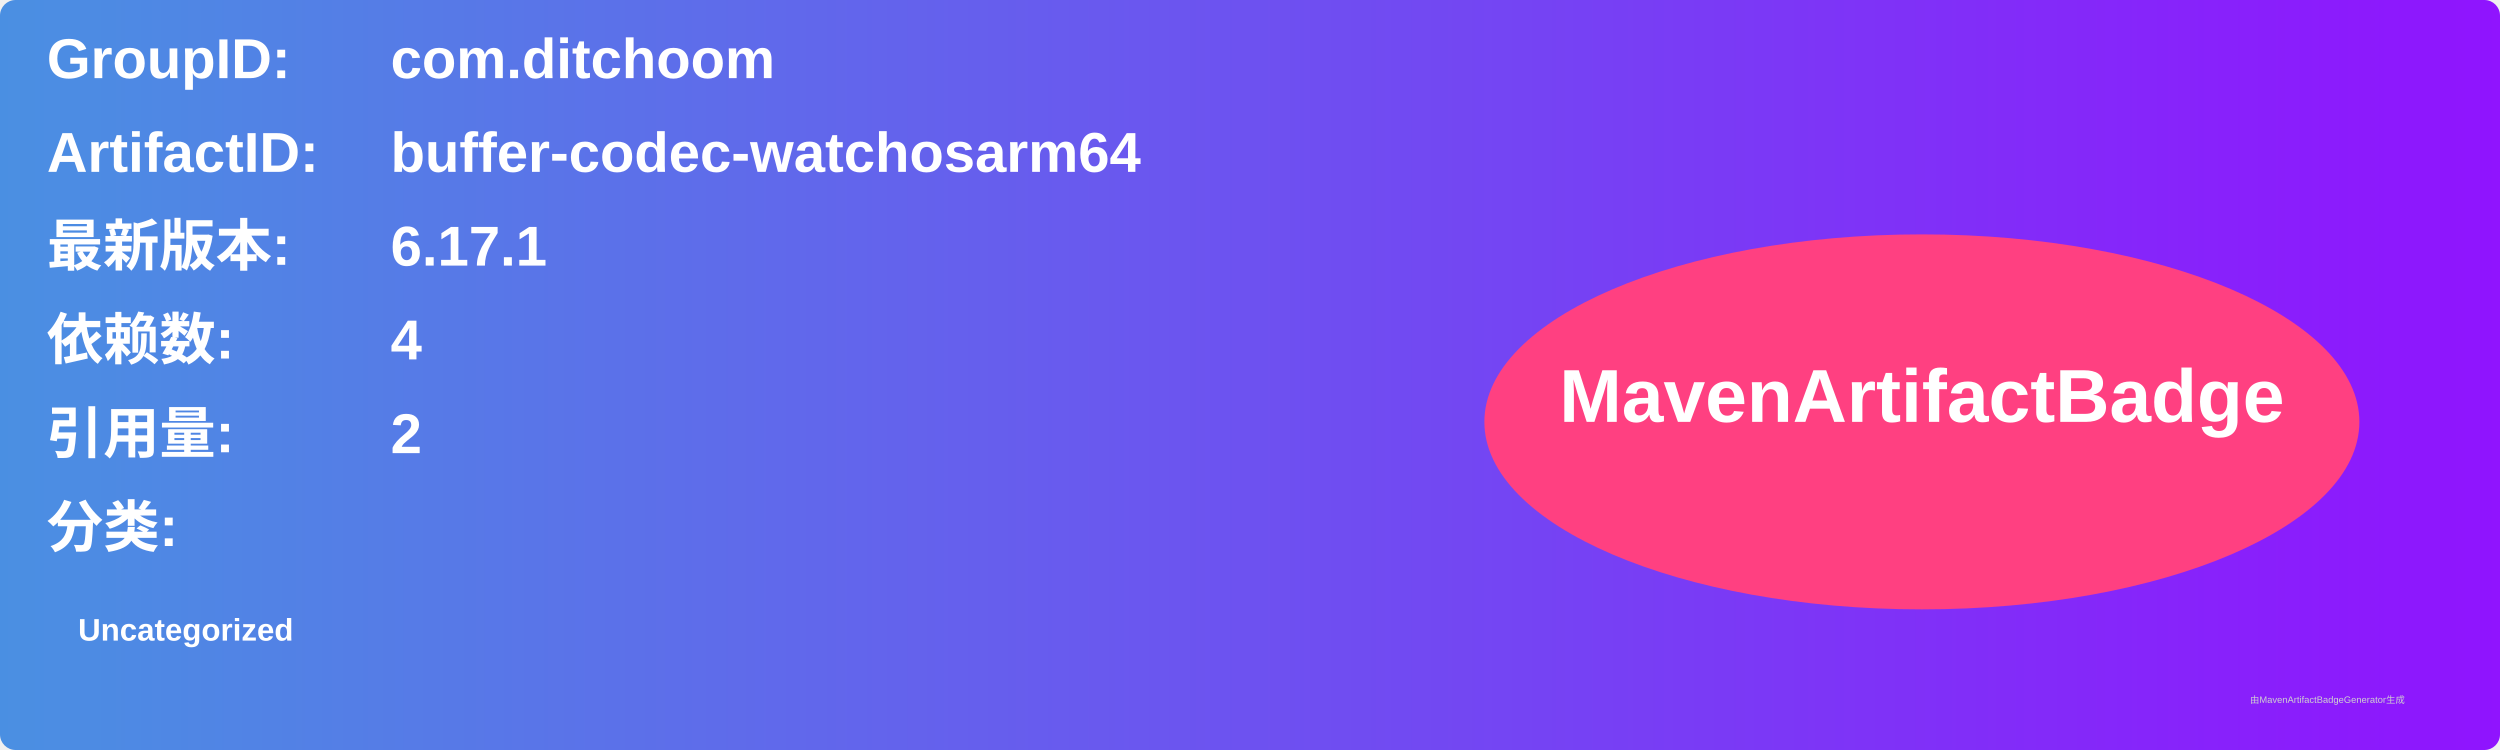
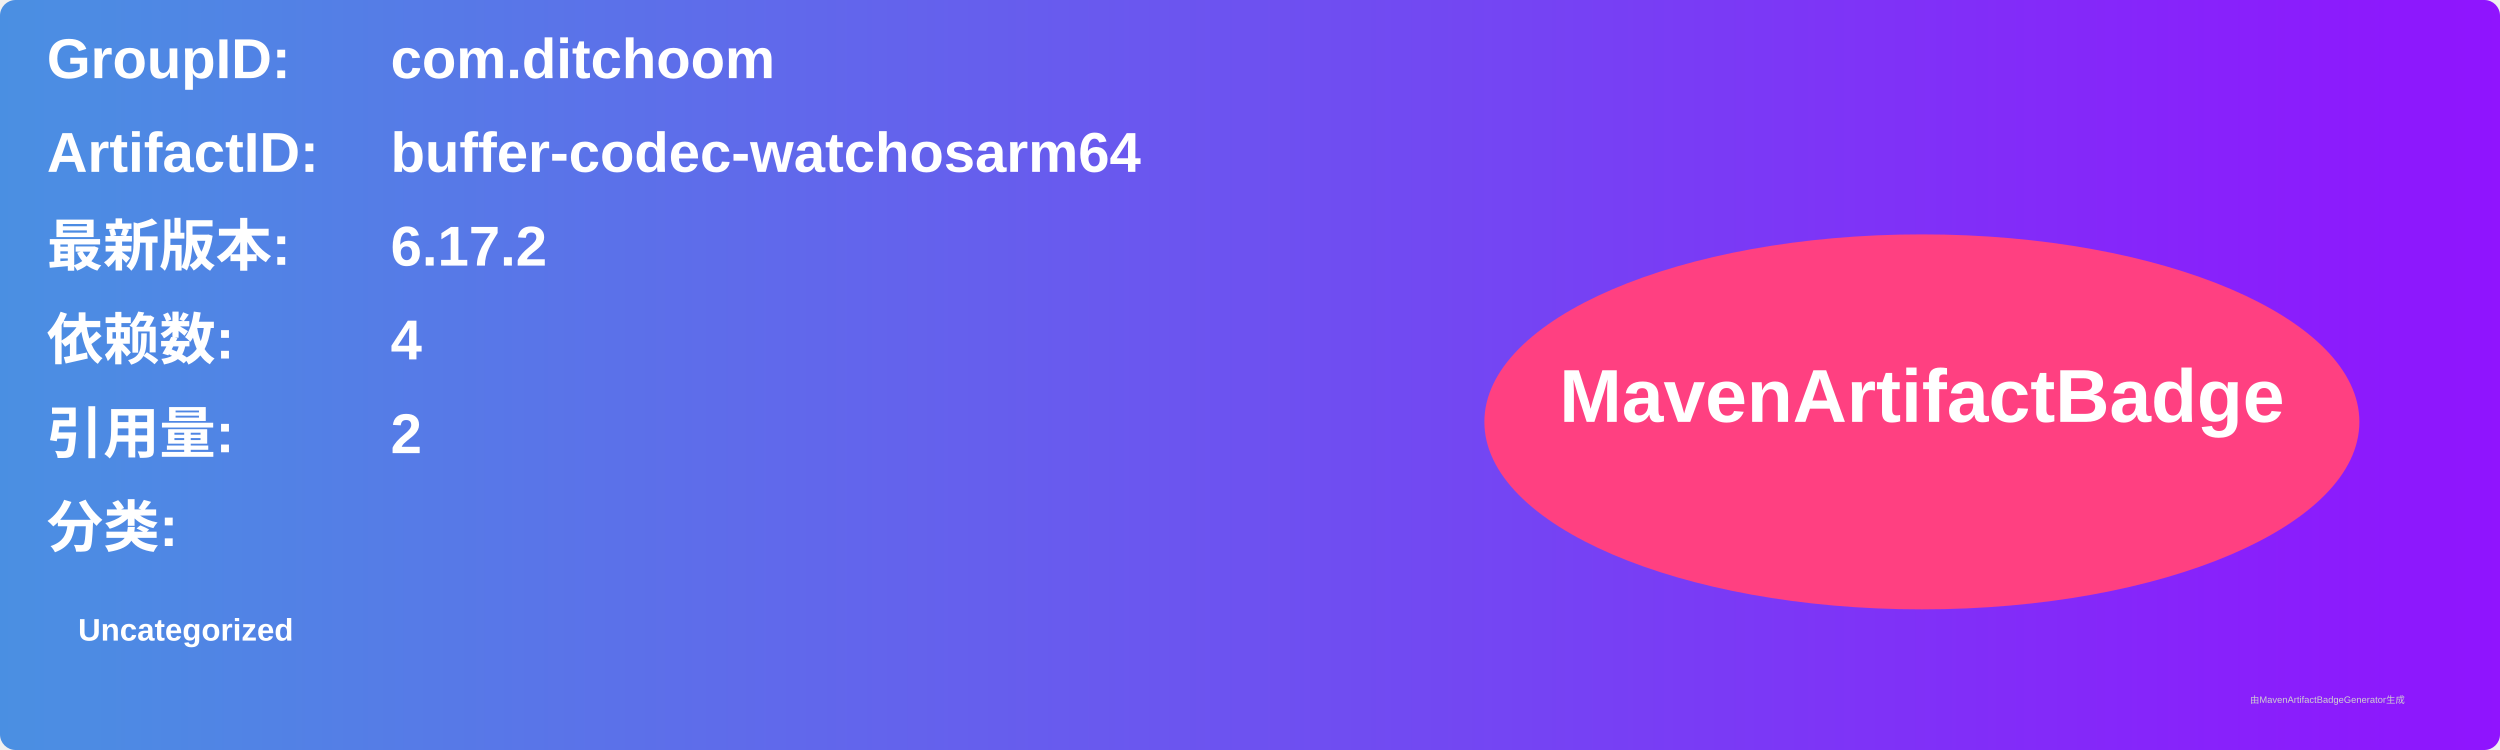
<svg xmlns="http://www.w3.org/2000/svg" width="800" height="240" viewBox="0 0 800 240">
  <linearGradient id="grad" x1="0%" y1="0%" x2="100%" y2="0%">
    <stop offset="0%" stop-color="#4a90e2" />
    <stop offset="100%" stop-color="#9013fe" />
  </linearGradient>
  <rect width="100%" height="100%" rx="5" ry="5" fill="url(#grad)" />
  <g transform="translate(15, 15)">
    <text x="0" y="10" font-family="Arial" font-size="18" fill="white" font-weight="bold" width="260">GroupID:</text>
    <text x="110" y="10" font-family="Arial" font-size="18" fill="white" font-weight="bold" width="460">com.ditchoom</text>
    <text x="0" y="40" font-family="Arial" font-size="18" fill="white" font-weight="bold" width="260">ArtifactID:</text>
    <text x="110" y="40" font-family="Arial" font-size="18" fill="white" font-weight="bold" width="460">buffer-codec-watchosarm64</text>
    <text x="0" y="70" font-family="Arial" font-size="18" fill="white" font-weight="bold">最新版本:</text>
    <text x="110" y="70" font-family="Arial" font-size="18" fill="white" font-weight="bold">
-       <tspan font-weight="bold">6.17.1</tspan>
+       <tspan font-weight="bold">6.17.2</tspan>
    </text>
    <text x="0" y="100" font-family="Arial" font-size="18" fill="white" font-weight="bold">依赖数: </text>
    <text x="110" y="100" font-family="Arial" font-size="18" fill="white">
      <tspan font-weight="bold">4</tspan>
    </text>
    <text x="0" y="130" font-family="Arial" font-size="18" fill="white" font-weight="bold">引用量: </text>
    <text x="110" y="130" font-family="Arial" font-size="18" fill="white">
      <tspan font-weight="bold">2</tspan>
    </text>
    <text x="0" y="160" font-family="Arial" font-size="18" fill="white" font-weight="bold">分类:</text>
    <text x="10" y="190" font-family="Arial" font-size="10" fill="white">
      <tspan font-weight="bold">Uncategorized</tspan>
    </text>
    <ellipse cx="600" cy="120" rx="140" ry="60" fill="#ff4081" />
    <text x="600" y="120" text-anchor="middle" font-family="Arial" font-size="24" fill="white" font-weight="bold">MavenArtifactBadge</text>
  </g>
  <text x="720" y="225" font-family="Arial" font-size="3" fill="#d0d0d0">由MavenArtifactBadgeGenerator生成</text>
</svg>
